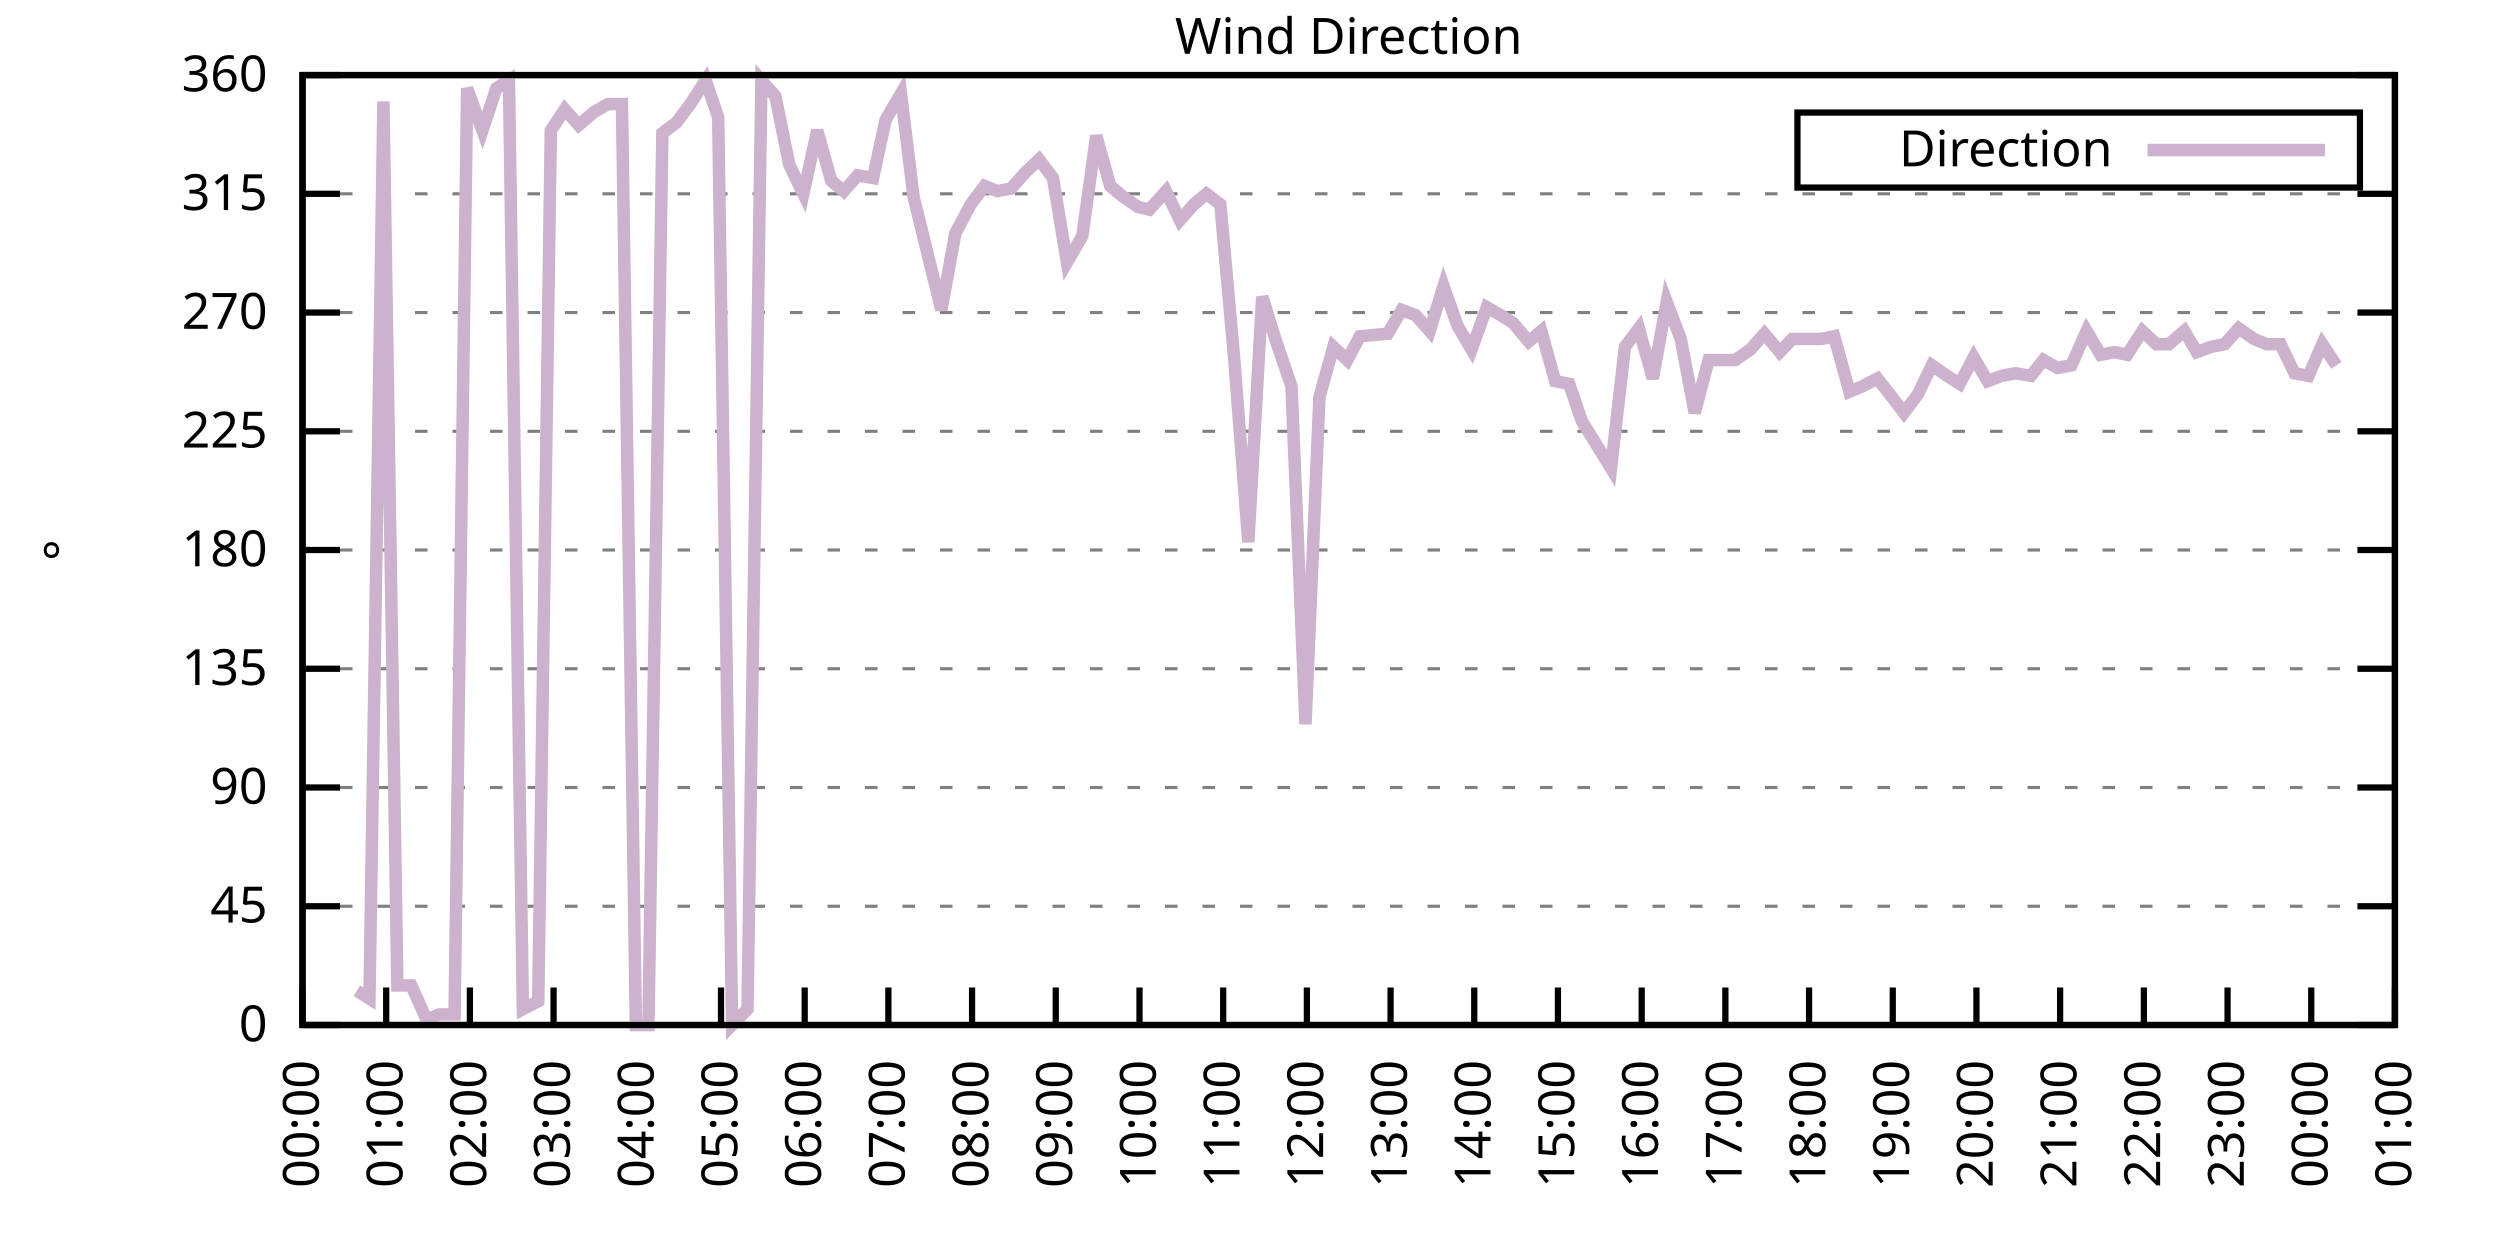
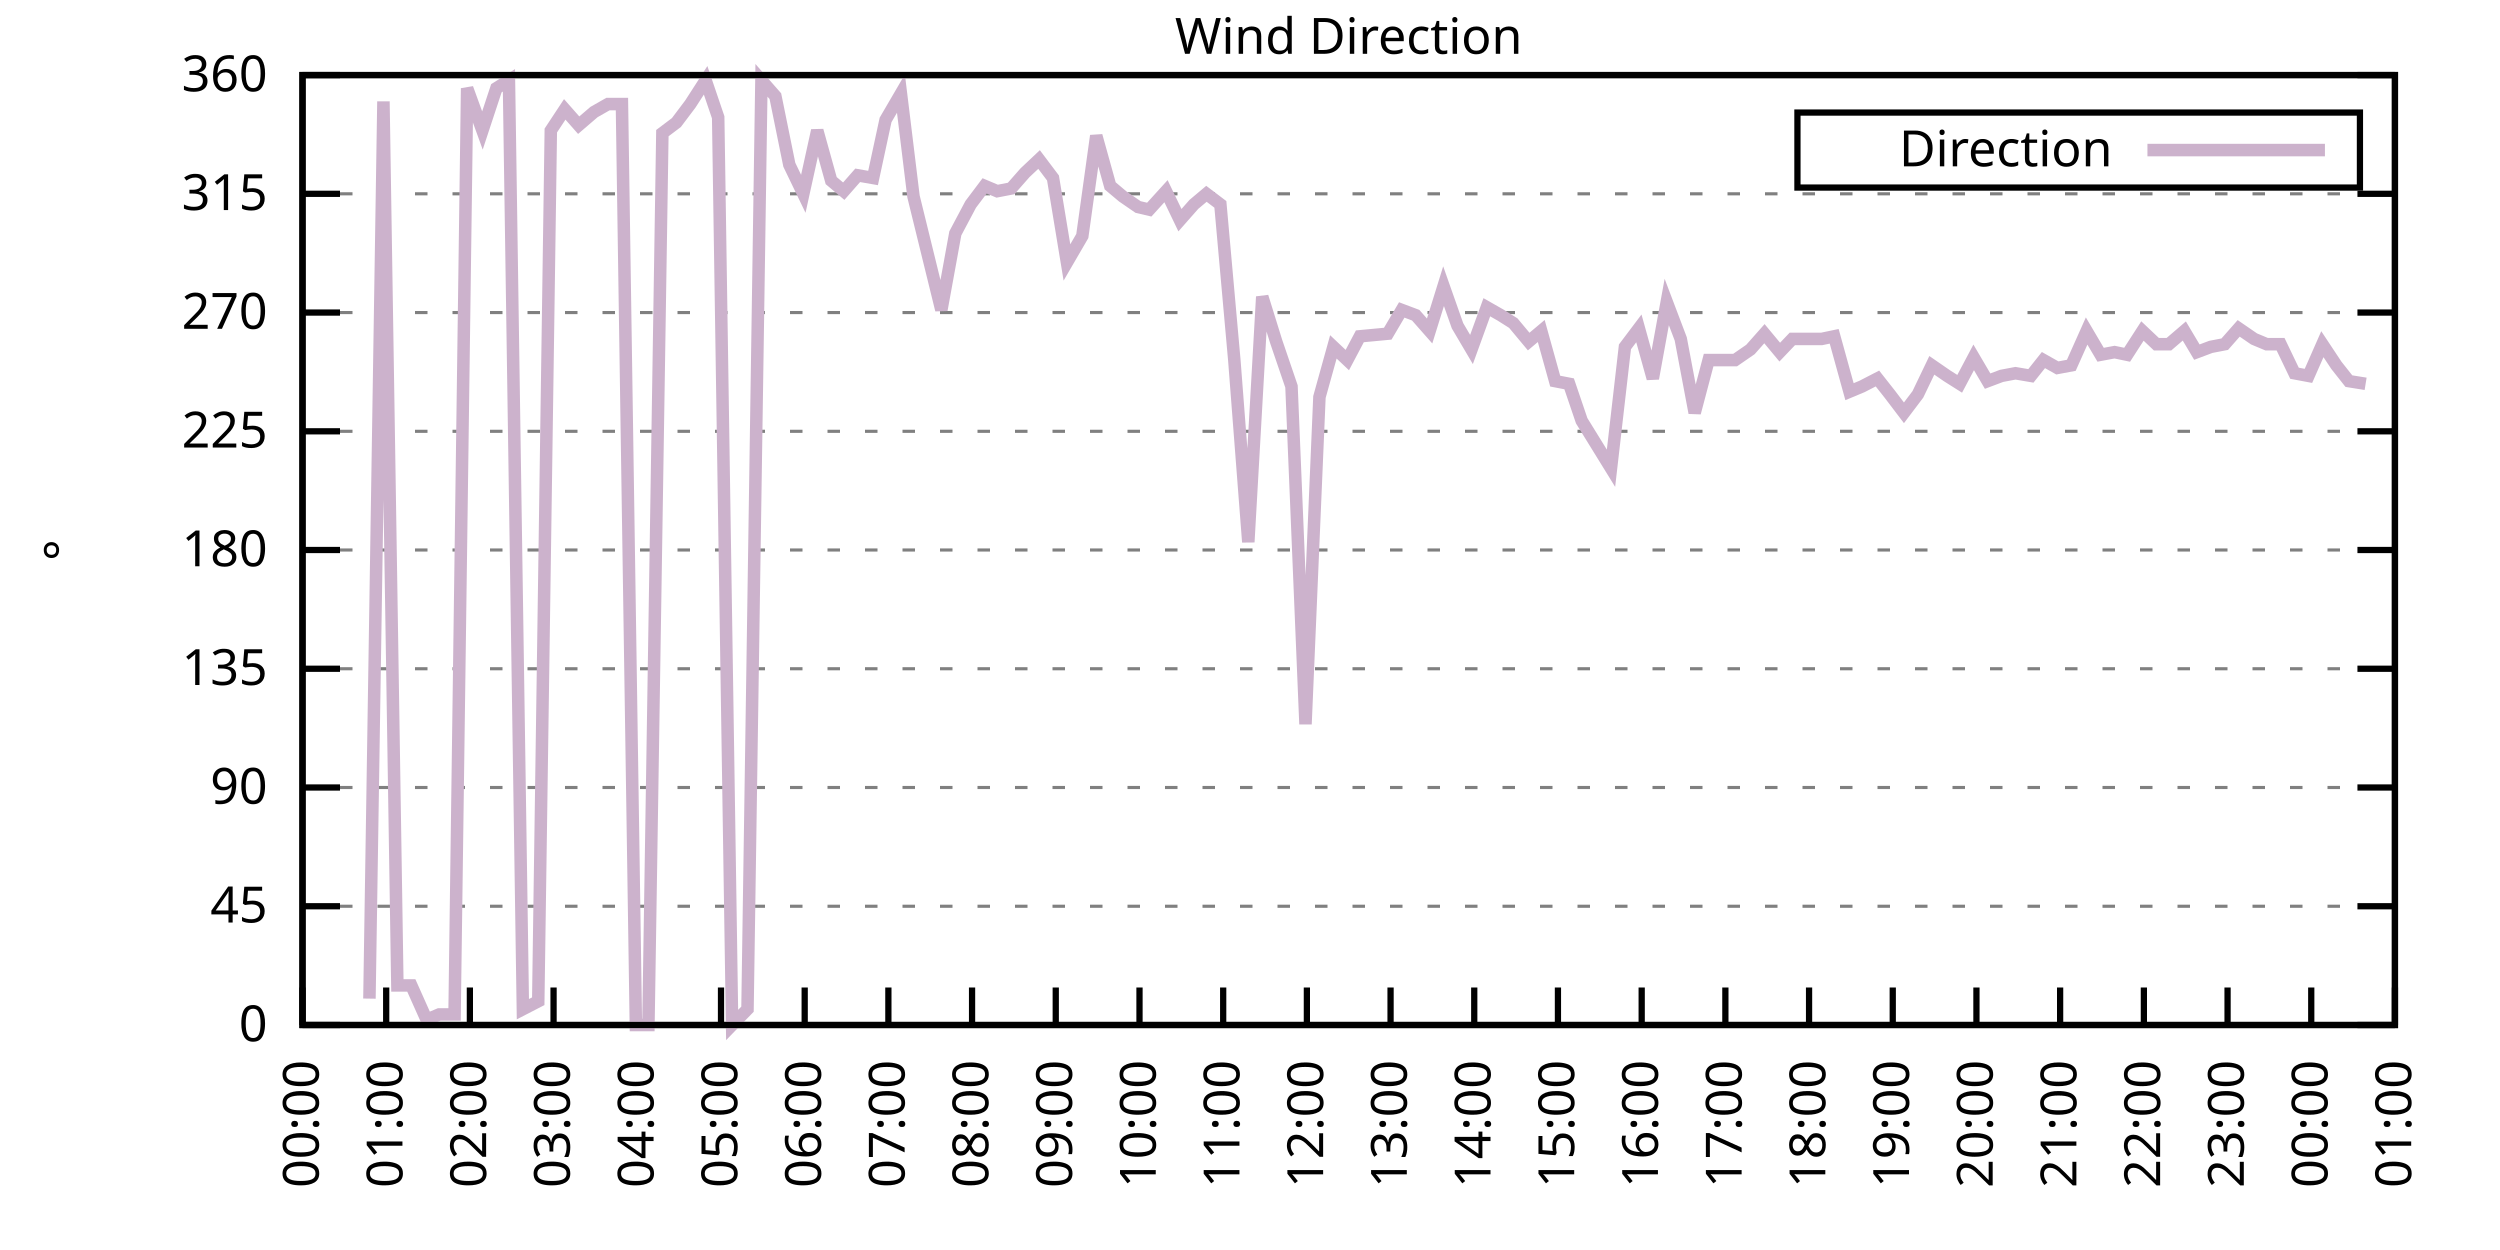
<svg xmlns="http://www.w3.org/2000/svg" xmlns:xlink="http://www.w3.org/1999/xlink" width="400" height="200" viewBox="0 0 400 200">
  <g id="gnuplot_canvas">
    <rect x="0" y="0" width="400" height="200" fill="none" />
    <defs>
      <circle id="gpDot" r="0.5" stroke-width="0.5" stroke="currentColor" />
      <path id="gpPt0" stroke-width="0.333" stroke="currentColor" d="M-1,0 h2 M0,-1 v2" />
      <path id="gpPt1" stroke-width="0.333" stroke="currentColor" d="M-1,-1 L1,1 M1,-1 L-1,1" />
      <path id="gpPt2" stroke-width="0.333" stroke="currentColor" d="M-1,0 L1,0 M0,-1 L0,1 M-1,-1 L1,1 M-1,1 L1,-1" />
      <rect id="gpPt3" stroke-width="0.333" stroke="currentColor" x="-1" y="-1" width="2" height="2" />
      <rect id="gpPt4" stroke-width="0.333" stroke="currentColor" fill="currentColor" x="-1" y="-1" width="2" height="2" />
      <circle id="gpPt5" stroke-width="0.333" stroke="currentColor" cx="0" cy="0" r="1" />
      <use xlink:href="#gpPt5" id="gpPt6" fill="currentColor" stroke="none" />
      <path id="gpPt7" stroke-width="0.333" stroke="currentColor" d="M0,-1.33 L-1.33,0.67 L1.33,0.67 z" />
      <use xlink:href="#gpPt7" id="gpPt8" fill="currentColor" stroke="none" />
      <use xlink:href="#gpPt7" id="gpPt9" stroke="currentColor" transform="rotate(180)" />
      <use xlink:href="#gpPt9" id="gpPt10" fill="currentColor" stroke="none" />
      <use xlink:href="#gpPt3" id="gpPt11" stroke="currentColor" transform="rotate(45)" />
      <use xlink:href="#gpPt11" id="gpPt12" fill="currentColor" stroke="none" />
      <path id="gpPt13" stroke-width="0.333" stroke="currentColor" d="M0,1.330 L1.265,0.411 L0.782,-1.067 L-0.782,-1.076 L-1.265,0.411 z" />
      <use xlink:href="#gpPt13" id="gpPt14" fill="currentColor" stroke="none" />
      <filter id="textbox" filterUnits="objectBoundingBox" x="0" y="0" height="1" width="1">
        <feFlood flood-color="white" flood-opacity="1" result="bgnd" />
        <feComposite in="SourceGraphic" in2="bgnd" operator="atop" />
      </filter>
      <filter id="greybox" filterUnits="objectBoundingBox" x="0" y="0" height="1" width="1">
        <feFlood flood-color="lightgrey" flood-opacity="1" result="grey" />
        <feComposite in="SourceGraphic" in2="grey" operator="atop" />
      </filter>
    </defs>
    <g fill="none" color="white" stroke="currentColor" stroke-width="1.00" stroke-linecap="butt" stroke-linejoin="miter">
</g>
    <g fill="none" color="black" stroke="currentColor" stroke-width="1.00" stroke-linecap="butt" stroke-linejoin="miter">
      <g stroke="none" shape-rendering="crispEdges">
        <polygon fill="rgb(255, 255, 255)" points="48.40,164.00 383.18,164.00 383.18,12.02 48.40,12.02 " />
      </g>
    </g>
    <g fill="none" color="black" stroke="currentColor" stroke-width="1.00" stroke-linecap="butt" stroke-linejoin="miter">
</g>
    <g fill="none" color="black" stroke="black" stroke-width="0.50" stroke-linecap="butt" stroke-linejoin="miter">
</g>
    <g fill="none" color="gray" stroke="currentColor" stroke-width="0.50" stroke-linecap="butt" stroke-linejoin="miter">
      <path stroke="gray" stroke-dasharray="2,4" class="gridline" d="M48.40,164.00 L383.19,164.00  " />
    </g>
    <g fill="none" color="gray" stroke="gray" stroke-width="1.00" stroke-linecap="butt" stroke-linejoin="miter">
</g>
    <g fill="none" color="black" stroke="currentColor" stroke-width="1.00" stroke-linecap="butt" stroke-linejoin="miter">
      <path stroke="black" d="M48.40,164.00 L54.40,164.00 M383.19,164.00 L377.19,164.00  " />
      <g transform="translate(42.80,166.60)" stroke="none" fill="black" font-family="Sans" font-size="8.00" text-anchor="end">
        <text>
          <tspan font-family="Sans"> 0</tspan>
        </text>
      </g>
    </g>
    <g fill="none" color="black" stroke="currentColor" stroke-width="1.00" stroke-linecap="butt" stroke-linejoin="miter">
</g>
    <g fill="none" color="black" stroke="black" stroke-width="0.50" stroke-linecap="butt" stroke-linejoin="miter">
</g>
    <g fill="none" color="gray" stroke="currentColor" stroke-width="0.50" stroke-linecap="butt" stroke-linejoin="miter">
      <path stroke="gray" stroke-dasharray="2,4" class="gridline" d="M48.40,145.00 L383.19,145.00  " />
    </g>
    <g fill="none" color="gray" stroke="gray" stroke-width="1.00" stroke-linecap="butt" stroke-linejoin="miter">
</g>
    <g fill="none" color="black" stroke="currentColor" stroke-width="1.00" stroke-linecap="butt" stroke-linejoin="miter">
      <path stroke="black" d="M48.40,145.00 L54.40,145.00 M383.19,145.00 L377.19,145.00  " />
      <g transform="translate(42.80,147.60)" stroke="none" fill="black" font-family="Sans" font-size="8.00" text-anchor="end">
        <text>
          <tspan font-family="Sans"> 45</tspan>
        </text>
      </g>
    </g>
    <g fill="none" color="black" stroke="currentColor" stroke-width="1.00" stroke-linecap="butt" stroke-linejoin="miter">
</g>
    <g fill="none" color="black" stroke="black" stroke-width="0.50" stroke-linecap="butt" stroke-linejoin="miter">
</g>
    <g fill="none" color="gray" stroke="currentColor" stroke-width="0.50" stroke-linecap="butt" stroke-linejoin="miter">
      <path stroke="gray" stroke-dasharray="2,4" class="gridline" d="M48.40,126.00 L383.19,126.00  " />
    </g>
    <g fill="none" color="gray" stroke="gray" stroke-width="1.00" stroke-linecap="butt" stroke-linejoin="miter">
</g>
    <g fill="none" color="black" stroke="currentColor" stroke-width="1.00" stroke-linecap="butt" stroke-linejoin="miter">
      <path stroke="black" d="M48.40,126.00 L54.40,126.00 M383.19,126.00 L377.19,126.00  " />
      <g transform="translate(42.80,128.60)" stroke="none" fill="black" font-family="Sans" font-size="8.00" text-anchor="end">
        <text>
          <tspan font-family="Sans"> 90</tspan>
        </text>
      </g>
    </g>
    <g fill="none" color="black" stroke="currentColor" stroke-width="1.00" stroke-linecap="butt" stroke-linejoin="miter">
</g>
    <g fill="none" color="black" stroke="black" stroke-width="0.50" stroke-linecap="butt" stroke-linejoin="miter">
</g>
    <g fill="none" color="gray" stroke="currentColor" stroke-width="0.50" stroke-linecap="butt" stroke-linejoin="miter">
      <path stroke="gray" stroke-dasharray="2,4" class="gridline" d="M48.40,107.00 L383.19,107.00  " />
    </g>
    <g fill="none" color="gray" stroke="gray" stroke-width="1.00" stroke-linecap="butt" stroke-linejoin="miter">
</g>
    <g fill="none" color="black" stroke="currentColor" stroke-width="1.00" stroke-linecap="butt" stroke-linejoin="miter">
      <path stroke="black" d="M48.40,107.00 L54.40,107.00 M383.19,107.00 L377.19,107.00  " />
      <g transform="translate(42.80,109.60)" stroke="none" fill="black" font-family="Sans" font-size="8.00" text-anchor="end">
        <text>
          <tspan font-family="Sans"> 135</tspan>
        </text>
      </g>
    </g>
    <g fill="none" color="black" stroke="currentColor" stroke-width="1.00" stroke-linecap="butt" stroke-linejoin="miter">
</g>
    <g fill="none" color="black" stroke="black" stroke-width="0.50" stroke-linecap="butt" stroke-linejoin="miter">
</g>
    <g fill="none" color="gray" stroke="currentColor" stroke-width="0.50" stroke-linecap="butt" stroke-linejoin="miter">
      <path stroke="gray" stroke-dasharray="2,4" class="gridline" d="M48.40,88.00 L383.19,88.00  " />
    </g>
    <g fill="none" color="gray" stroke="gray" stroke-width="1.00" stroke-linecap="butt" stroke-linejoin="miter">
</g>
    <g fill="none" color="black" stroke="currentColor" stroke-width="1.00" stroke-linecap="butt" stroke-linejoin="miter">
      <path stroke="black" d="M48.40,88.00 L54.40,88.00 M383.19,88.00 L377.19,88.00  " />
      <g transform="translate(42.80,90.60)" stroke="none" fill="black" font-family="Sans" font-size="8.00" text-anchor="end">
        <text>
          <tspan font-family="Sans"> 180</tspan>
        </text>
      </g>
    </g>
    <g fill="none" color="black" stroke="currentColor" stroke-width="1.00" stroke-linecap="butt" stroke-linejoin="miter">
</g>
    <g fill="none" color="black" stroke="black" stroke-width="0.50" stroke-linecap="butt" stroke-linejoin="miter">
</g>
    <g fill="none" color="gray" stroke="currentColor" stroke-width="0.50" stroke-linecap="butt" stroke-linejoin="miter">
      <path stroke="gray" stroke-dasharray="2,4" class="gridline" d="M48.40,69.01 L383.19,69.01  " />
    </g>
    <g fill="none" color="gray" stroke="gray" stroke-width="1.00" stroke-linecap="butt" stroke-linejoin="miter">
</g>
    <g fill="none" color="black" stroke="currentColor" stroke-width="1.00" stroke-linecap="butt" stroke-linejoin="miter">
      <path stroke="black" d="M48.40,69.01 L54.40,69.01 M383.19,69.01 L377.19,69.01  " />
      <g transform="translate(42.80,71.61)" stroke="none" fill="black" font-family="Sans" font-size="8.00" text-anchor="end">
        <text>
          <tspan font-family="Sans"> 225</tspan>
        </text>
      </g>
    </g>
    <g fill="none" color="black" stroke="currentColor" stroke-width="1.00" stroke-linecap="butt" stroke-linejoin="miter">
</g>
    <g fill="none" color="black" stroke="black" stroke-width="0.50" stroke-linecap="butt" stroke-linejoin="miter">
</g>
    <g fill="none" color="gray" stroke="currentColor" stroke-width="0.50" stroke-linecap="butt" stroke-linejoin="miter">
      <path stroke="gray" stroke-dasharray="2,4" class="gridline" d="M48.40,50.01 L383.19,50.01  " />
    </g>
    <g fill="none" color="gray" stroke="gray" stroke-width="1.00" stroke-linecap="butt" stroke-linejoin="miter">
</g>
    <g fill="none" color="black" stroke="currentColor" stroke-width="1.00" stroke-linecap="butt" stroke-linejoin="miter">
      <path stroke="black" d="M48.40,50.01 L54.40,50.01 M383.19,50.01 L377.19,50.01  " />
      <g transform="translate(42.80,52.61)" stroke="none" fill="black" font-family="Sans" font-size="8.00" text-anchor="end">
        <text>
          <tspan font-family="Sans"> 270</tspan>
        </text>
      </g>
    </g>
    <g fill="none" color="black" stroke="currentColor" stroke-width="1.00" stroke-linecap="butt" stroke-linejoin="miter">
</g>
    <g fill="none" color="black" stroke="black" stroke-width="0.50" stroke-linecap="butt" stroke-linejoin="miter">
</g>
    <g fill="none" color="gray" stroke="currentColor" stroke-width="0.50" stroke-linecap="butt" stroke-linejoin="miter">
      <path stroke="gray" stroke-dasharray="2,4" class="gridline" d="M48.40,31.01 L383.19,31.01  " />
    </g>
    <g fill="none" color="gray" stroke="gray" stroke-width="1.00" stroke-linecap="butt" stroke-linejoin="miter">
</g>
    <g fill="none" color="black" stroke="currentColor" stroke-width="1.00" stroke-linecap="butt" stroke-linejoin="miter">
      <path stroke="black" d="M48.40,31.01 L54.40,31.01 M383.19,31.01 L377.19,31.01  " />
      <g transform="translate(42.80,33.61)" stroke="none" fill="black" font-family="Sans" font-size="8.00" text-anchor="end">
        <text>
          <tspan font-family="Sans"> 315</tspan>
        </text>
      </g>
    </g>
    <g fill="none" color="black" stroke="currentColor" stroke-width="1.00" stroke-linecap="butt" stroke-linejoin="miter">
</g>
    <g fill="none" color="black" stroke="black" stroke-width="0.50" stroke-linecap="butt" stroke-linejoin="miter">
</g>
    <g fill="none" color="gray" stroke="currentColor" stroke-width="0.50" stroke-linecap="butt" stroke-linejoin="miter">
      <path stroke="gray" stroke-dasharray="2,4" class="gridline" d="M48.40,12.01 L383.19,12.01  " />
    </g>
    <g fill="none" color="gray" stroke="gray" stroke-width="1.00" stroke-linecap="butt" stroke-linejoin="miter">
</g>
    <g fill="none" color="black" stroke="currentColor" stroke-width="1.00" stroke-linecap="butt" stroke-linejoin="miter">
      <path stroke="black" d="M48.40,12.01 L54.40,12.01 M383.19,12.01 L377.19,12.01  " />
      <g transform="translate(42.80,14.61)" stroke="none" fill="black" font-family="Sans" font-size="8.00" text-anchor="end">
        <text>
          <tspan font-family="Sans"> 360</tspan>
        </text>
      </g>
    </g>
    <g fill="none" color="black" stroke="currentColor" stroke-width="1.00" stroke-linecap="butt" stroke-linejoin="miter">
      <path stroke="black" d="M48.40,164.00 L48.40,158.00  " />
      <g transform="translate(51.00,169.60) rotate(270.00)" stroke="none" fill="black" font-family="Sans" font-size="8.00" text-anchor="end">
        <text>
          <tspan font-family="Sans">00:00</tspan>
        </text>
      </g>
    </g>
    <g fill="none" color="black" stroke="currentColor" stroke-width="1.00" stroke-linecap="butt" stroke-linejoin="miter">
      <path stroke="black" d="M61.79,164.00 L61.79,158.00  " />
      <g transform="translate(64.39,169.60) rotate(270.00)" stroke="none" fill="black" font-family="Sans" font-size="8.00" text-anchor="end">
        <text>
          <tspan font-family="Sans">01:00</tspan>
        </text>
      </g>
    </g>
    <g fill="none" color="black" stroke="currentColor" stroke-width="1.00" stroke-linecap="butt" stroke-linejoin="miter">
      <path stroke="black" d="M75.18,164.00 L75.18,158.00  " />
      <g transform="translate(77.78,169.60) rotate(270.00)" stroke="none" fill="black" font-family="Sans" font-size="8.00" text-anchor="end">
        <text>
          <tspan font-family="Sans">02:00</tspan>
        </text>
      </g>
    </g>
    <g fill="none" color="black" stroke="currentColor" stroke-width="1.00" stroke-linecap="butt" stroke-linejoin="miter">
      <path stroke="black" d="M88.57,164.00 L88.57,158.00  " />
      <g transform="translate(91.17,169.60) rotate(270.00)" stroke="none" fill="black" font-family="Sans" font-size="8.00" text-anchor="end">
        <text>
          <tspan font-family="Sans">03:00</tspan>
        </text>
      </g>
    </g>
    <g fill="none" color="black" stroke="currentColor" stroke-width="1.00" stroke-linecap="butt" stroke-linejoin="miter">
      <path stroke="black" d="M101.97,164.00 L101.97,158.00  " />
      <g transform="translate(104.57,169.60) rotate(270.00)" stroke="none" fill="black" font-family="Sans" font-size="8.00" text-anchor="end">
        <text>
          <tspan font-family="Sans">04:00</tspan>
        </text>
      </g>
    </g>
    <g fill="none" color="black" stroke="currentColor" stroke-width="1.00" stroke-linecap="butt" stroke-linejoin="miter">
      <path stroke="black" d="M115.36,164.00 L115.36,158.00  " />
      <g transform="translate(117.96,169.60) rotate(270.00)" stroke="none" fill="black" font-family="Sans" font-size="8.00" text-anchor="end">
        <text>
          <tspan font-family="Sans">05:00</tspan>
        </text>
      </g>
    </g>
    <g fill="none" color="black" stroke="currentColor" stroke-width="1.00" stroke-linecap="butt" stroke-linejoin="miter">
      <path stroke="black" d="M128.75,164.00 L128.75,158.00  " />
      <g transform="translate(131.35,169.60) rotate(270.00)" stroke="none" fill="black" font-family="Sans" font-size="8.00" text-anchor="end">
        <text>
          <tspan font-family="Sans">06:00</tspan>
        </text>
      </g>
    </g>
    <g fill="none" color="black" stroke="currentColor" stroke-width="1.00" stroke-linecap="butt" stroke-linejoin="miter">
      <path stroke="black" d="M142.14,164.00 L142.14,158.00  " />
      <g transform="translate(144.74,169.60) rotate(270.00)" stroke="none" fill="black" font-family="Sans" font-size="8.00" text-anchor="end">
        <text>
          <tspan font-family="Sans">07:00</tspan>
        </text>
      </g>
    </g>
    <g fill="none" color="black" stroke="currentColor" stroke-width="1.00" stroke-linecap="butt" stroke-linejoin="miter">
      <path stroke="black" d="M155.53,164.00 L155.53,158.00  " />
      <g transform="translate(158.13,169.60) rotate(270.00)" stroke="none" fill="black" font-family="Sans" font-size="8.00" text-anchor="end">
        <text>
          <tspan font-family="Sans">08:00</tspan>
        </text>
      </g>
    </g>
    <g fill="none" color="black" stroke="currentColor" stroke-width="1.00" stroke-linecap="butt" stroke-linejoin="miter">
      <path stroke="black" d="M168.92,164.00 L168.92,158.00  " />
      <g transform="translate(171.52,169.60) rotate(270.00)" stroke="none" fill="black" font-family="Sans" font-size="8.00" text-anchor="end">
        <text>
          <tspan font-family="Sans">09:00</tspan>
        </text>
      </g>
    </g>
    <g fill="none" color="black" stroke="currentColor" stroke-width="1.00" stroke-linecap="butt" stroke-linejoin="miter">
      <path stroke="black" d="M182.32,164.00 L182.32,158.00  " />
      <g transform="translate(184.92,169.60) rotate(270.00)" stroke="none" fill="black" font-family="Sans" font-size="8.00" text-anchor="end">
        <text>
          <tspan font-family="Sans">10:00</tspan>
        </text>
      </g>
    </g>
    <g fill="none" color="black" stroke="currentColor" stroke-width="1.00" stroke-linecap="butt" stroke-linejoin="miter">
      <path stroke="black" d="M195.71,164.00 L195.71,158.00  " />
      <g transform="translate(198.31,169.60) rotate(270.00)" stroke="none" fill="black" font-family="Sans" font-size="8.00" text-anchor="end">
        <text>
          <tspan font-family="Sans">11:00</tspan>
        </text>
      </g>
    </g>
    <g fill="none" color="black" stroke="currentColor" stroke-width="1.00" stroke-linecap="butt" stroke-linejoin="miter">
      <path stroke="black" d="M209.10,164.00 L209.10,158.00  " />
      <g transform="translate(211.70,169.60) rotate(270.00)" stroke="none" fill="black" font-family="Sans" font-size="8.00" text-anchor="end">
        <text>
          <tspan font-family="Sans">12:00</tspan>
        </text>
      </g>
    </g>
    <g fill="none" color="black" stroke="currentColor" stroke-width="1.00" stroke-linecap="butt" stroke-linejoin="miter">
      <path stroke="black" d="M222.49,164.00 L222.49,158.00  " />
      <g transform="translate(225.09,169.60) rotate(270.00)" stroke="none" fill="black" font-family="Sans" font-size="8.00" text-anchor="end">
        <text>
          <tspan font-family="Sans">13:00</tspan>
        </text>
      </g>
    </g>
    <g fill="none" color="black" stroke="currentColor" stroke-width="1.00" stroke-linecap="butt" stroke-linejoin="miter">
      <path stroke="black" d="M235.88,164.00 L235.88,158.00  " />
      <g transform="translate(238.48,169.60) rotate(270.00)" stroke="none" fill="black" font-family="Sans" font-size="8.00" text-anchor="end">
        <text>
          <tspan font-family="Sans">14:00</tspan>
        </text>
      </g>
    </g>
    <g fill="none" color="black" stroke="currentColor" stroke-width="1.00" stroke-linecap="butt" stroke-linejoin="miter">
      <path stroke="black" d="M249.27,164.00 L249.27,158.00  " />
      <g transform="translate(251.87,169.60) rotate(270.00)" stroke="none" fill="black" font-family="Sans" font-size="8.00" text-anchor="end">
        <text>
          <tspan font-family="Sans">15:00</tspan>
        </text>
      </g>
    </g>
    <g fill="none" color="black" stroke="currentColor" stroke-width="1.00" stroke-linecap="butt" stroke-linejoin="miter">
      <path stroke="black" d="M262.67,164.00 L262.67,158.00  " />
      <g transform="translate(265.27,169.60) rotate(270.00)" stroke="none" fill="black" font-family="Sans" font-size="8.00" text-anchor="end">
        <text>
          <tspan font-family="Sans">16:00</tspan>
        </text>
      </g>
    </g>
    <g fill="none" color="black" stroke="currentColor" stroke-width="1.00" stroke-linecap="butt" stroke-linejoin="miter">
      <path stroke="black" d="M276.06,164.00 L276.06,158.00  " />
      <g transform="translate(278.66,169.60) rotate(270.00)" stroke="none" fill="black" font-family="Sans" font-size="8.00" text-anchor="end">
        <text>
          <tspan font-family="Sans">17:00</tspan>
        </text>
      </g>
    </g>
    <g fill="none" color="black" stroke="currentColor" stroke-width="1.00" stroke-linecap="butt" stroke-linejoin="miter">
      <path stroke="black" d="M289.45,164.00 L289.45,158.00  " />
      <g transform="translate(292.05,169.60) rotate(270.00)" stroke="none" fill="black" font-family="Sans" font-size="8.00" text-anchor="end">
        <text>
          <tspan font-family="Sans">18:00</tspan>
        </text>
      </g>
    </g>
    <g fill="none" color="black" stroke="currentColor" stroke-width="1.00" stroke-linecap="butt" stroke-linejoin="miter">
      <path stroke="black" d="M302.84,164.00 L302.84,158.00  " />
      <g transform="translate(305.44,169.60) rotate(270.00)" stroke="none" fill="black" font-family="Sans" font-size="8.00" text-anchor="end">
        <text>
          <tspan font-family="Sans">19:00</tspan>
        </text>
      </g>
    </g>
    <g fill="none" color="black" stroke="currentColor" stroke-width="1.00" stroke-linecap="butt" stroke-linejoin="miter">
      <path stroke="black" d="M316.23,164.00 L316.23,158.00  " />
      <g transform="translate(318.83,169.60) rotate(270.00)" stroke="none" fill="black" font-family="Sans" font-size="8.00" text-anchor="end">
        <text>
          <tspan font-family="Sans">20:00</tspan>
        </text>
      </g>
    </g>
    <g fill="none" color="black" stroke="currentColor" stroke-width="1.00" stroke-linecap="butt" stroke-linejoin="miter">
      <path stroke="black" d="M329.62,164.00 L329.62,158.00  " />
      <g transform="translate(332.22,169.60) rotate(270.00)" stroke="none" fill="black" font-family="Sans" font-size="8.00" text-anchor="end">
        <text>
          <tspan font-family="Sans">21:00</tspan>
        </text>
      </g>
    </g>
    <g fill="none" color="black" stroke="currentColor" stroke-width="1.00" stroke-linecap="butt" stroke-linejoin="miter">
      <path stroke="black" d="M343.02,164.00 L343.02,158.00  " />
      <g transform="translate(345.62,169.60) rotate(270.00)" stroke="none" fill="black" font-family="Sans" font-size="8.00" text-anchor="end">
        <text>
          <tspan font-family="Sans">22:00</tspan>
        </text>
      </g>
    </g>
    <g fill="none" color="black" stroke="currentColor" stroke-width="1.00" stroke-linecap="butt" stroke-linejoin="miter">
      <path stroke="black" d="M356.41,164.00 L356.41,158.00  " />
      <g transform="translate(359.01,169.60) rotate(270.00)" stroke="none" fill="black" font-family="Sans" font-size="8.00" text-anchor="end">
        <text>
          <tspan font-family="Sans">23:00</tspan>
        </text>
      </g>
    </g>
    <g fill="none" color="black" stroke="currentColor" stroke-width="1.00" stroke-linecap="butt" stroke-linejoin="miter">
      <path stroke="black" d="M369.80,164.00 L369.80,158.00  " />
      <g transform="translate(372.40,169.60) rotate(270.00)" stroke="none" fill="black" font-family="Sans" font-size="8.00" text-anchor="end">
        <text>
          <tspan font-family="Sans">00:00</tspan>
        </text>
      </g>
    </g>
    <g fill="none" color="black" stroke="currentColor" stroke-width="1.00" stroke-linecap="butt" stroke-linejoin="miter">
      <path stroke="black" d="M383.19,164.00 L383.19,158.00  " />
      <g transform="translate(385.79,169.60) rotate(270.00)" stroke="none" fill="black" font-family="Sans" font-size="8.00" text-anchor="end">
        <text>
          <tspan font-family="Sans">01:00</tspan>
        </text>
      </g>
    </g>
    <g fill="none" color="black" stroke="currentColor" stroke-width="1.00" stroke-linecap="butt" stroke-linejoin="miter">
</g>
    <g fill="none" color="black" stroke="currentColor" stroke-width="1.00" stroke-linecap="butt" stroke-linejoin="miter">
      <path stroke="black" d="M48.40,12.01 L48.40,164.00 L383.19,164.00 L383.19,12.01 L48.40,12.01 Z  " />
    </g>
    <g fill="none" color="black" stroke="currentColor" stroke-width="1.00" stroke-linecap="butt" stroke-linejoin="miter">
</g>
    <g fill="none" color="black" stroke="currentColor" stroke-width="1.00" stroke-linecap="butt" stroke-linejoin="miter">
      <path stroke="black" d="M287.59,30.01 L287.59,18.01 L377.59,18.01 L377.59,30.01 L287.59,30.01 Z  " />
    </g>
    <g id="Wind_direction_plot_1">
      <g fill="none" color="white" stroke="black" stroke-width="2.00" stroke-linecap="butt" stroke-linejoin="miter">
</g>
      <g fill="none" color="black" stroke="currentColor" stroke-width="2.00" stroke-linecap="butt" stroke-linejoin="miter">
        <g transform="translate(337.99,26.61)" stroke="none" fill="black" font-family="Sans" font-size="8.00" text-anchor="end">
          <text>
            <tspan font-family="Sans">Direction</tspan>
          </text>
        </g>
      </g>
      <g fill="none" color="black" stroke="currentColor" stroke-width="2.00" stroke-linecap="butt" stroke-linejoin="miter">
-         <path stroke="rgb(204, 178, 204)" d="M343.59,24.01 L371.99,24.01 M57.10,158.51 L59.11,159.78 L61.35,16.23 L63.58,157.67 L65.81,157.67 L68.26,163.16   L70.27,162.31 L72.73,162.31 L74.74,14.12 L77.19,20.88 L79.42,14.12 L81.43,12.85 L83.66,161.47 L86.12,160.20   L88.13,20.88 L90.36,17.50 L92.59,20.03 L95.05,17.92 L97.28,16.65 L99.51,16.65 L101.74,164.00 L103.75,164.00   L105.98,21.30 L108.22,19.61 L110.45,16.65 L112.90,12.85 L114.91,18.77 L117.14,164.00 L119.60,161.47 L121.83,12.85   L124.06,15.39 L126.29,26.36 L128.53,31.01 L130.76,20.88 L132.99,28.90 L135.00,30.59 L137.23,28.05 L139.69,28.48   L141.69,19.19 L144.15,14.97 L146.16,31.43 L150.62,49.59 L152.85,37.34 L155.31,32.70 L157.54,29.74 L159.55,30.59   L161.78,30.16 L164.01,27.63 L166.25,25.52 L168.48,28.48 L170.71,41.99 L173.17,37.76 L175.40,21.72 L177.63,29.74   L179.64,31.43 L182.09,33.12 L183.88,33.54 L186.56,30.59 L188.79,35.23 L191.02,32.70 L193.03,31.01 L195.26,32.70   L197.49,57.61 L199.73,86.74 L201.96,47.47 L204.19,54.65 L206.64,61.83 L208.88,115.87 L211.11,63.52 L213.34,55.50   L215.57,57.61 L217.58,53.81 L222.04,53.39 L224.28,49.59 L226.51,50.43 L228.74,52.96 L230.97,45.79 L233.20,52.12   L235.44,55.92 L237.89,49.16 L240.12,50.43 L242.13,51.70 L244.59,54.65 L246.60,52.96 L248.83,60.98 L251.06,61.41   L253.07,67.32 L257.76,74.92 L259.99,55.50 L262.22,52.54 L264.45,60.56 L266.68,48.32 L268.92,54.23 L271.15,66.05   L273.38,57.61 L275.61,57.61 L277.62,57.61 L280.07,55.92 L282.31,53.39 L284.76,56.34 L286.77,54.23 L289.23,54.23   L291.46,54.23 L293.47,53.81 L295.92,62.67 L297.93,61.83 L300.39,60.56 L302.39,63.10 L304.63,66.05 L306.86,63.10   L309.09,58.45 L311.54,60.14 L313.55,61.41 L315.79,57.18 L318.02,60.98 L320.25,60.14 L322.48,59.72 L324.94,60.14   L326.95,57.61 L329.18,58.87 L331.41,58.45 L333.86,52.96 L336.10,56.76 L338.33,56.34 L340.34,56.76 L342.79,52.96   L345.02,55.07 L347.03,55.07 L349.49,52.96 L351.50,56.34 L353.73,55.50 L355.96,55.07 L358.19,52.54 L360.65,54.23   L362.66,55.07 L364.89,55.07 L367.12,59.72 L369.35,60.14 L371.58,55.07 L373.82,58.45  " />
+         <path stroke="rgb(204, 178, 204)" d="M343.59,24.01 L371.99,24.01 M59.11,159.78 L61.35,16.23 L63.58,157.67 L65.81,157.67 L68.26,163.16 L70.27,162.31   L72.73,162.31 L74.74,14.12 L77.19,20.88 L79.42,14.12 L81.43,12.85 L83.66,161.47 L86.12,160.20 L88.13,20.88   L90.36,17.50 L92.59,20.03 L95.05,17.92 L97.28,16.65 L99.51,16.65 L101.74,164.00 L103.75,164.00 L105.98,21.30   L108.22,19.61 L110.45,16.65 L112.90,12.85 L114.91,18.77 L117.14,164.00 L119.60,161.47 L121.83,12.85 L124.06,15.39   L126.29,26.36 L128.53,31.01 L130.76,20.88 L132.99,28.90 L135.00,30.59 L137.23,28.05 L139.69,28.48 L141.69,19.19   L144.15,14.97 L146.16,31.43 L150.62,49.59 L152.85,37.34 L155.31,32.70 L157.54,29.74 L159.55,30.59 L161.78,30.16   L164.01,27.63 L166.25,25.52 L168.48,28.48 L170.71,41.99 L173.17,37.76 L175.40,21.72 L177.63,29.74 L179.64,31.43   L182.09,33.12 L183.88,33.54 L186.56,30.59 L188.79,35.23 L191.02,32.70 L193.03,31.01 L195.26,32.70 L197.49,57.61   L199.73,86.74 L201.96,47.47 L204.19,54.65 L206.64,61.83 L208.88,115.87 L211.11,63.52 L213.34,55.50 L215.57,57.61   L217.58,53.81 L222.04,53.39 L224.28,49.59 L226.51,50.43 L228.74,52.96 L230.97,45.79 L233.20,52.12 L235.44,55.92   L237.89,49.16 L240.12,50.43 L242.13,51.70 L244.59,54.65 L246.60,52.96 L248.83,60.98 L251.06,61.41 L253.07,67.32   L257.76,74.92 L259.99,55.50 L262.22,52.54 L264.45,60.56 L266.68,48.32 L268.92,54.23 L271.15,66.05 L273.38,57.61   L275.61,57.61 L277.62,57.61 L280.07,55.92 L282.31,53.39 L284.76,56.34 L286.77,54.23 L289.23,54.23 L291.46,54.23   L293.47,53.81 L295.92,62.67 L297.93,61.83 L300.39,60.56 L302.39,63.10 L304.63,66.05 L306.86,63.10 L309.09,58.45   L311.54,60.14 L313.55,61.41 L315.79,57.18 L318.02,60.98 L320.25,60.14 L322.48,59.72 L324.94,60.14 L326.95,57.61   L329.18,58.87 L331.41,58.45 L333.86,52.96 L336.10,56.76 L338.33,56.34 L340.34,56.76 L342.79,52.96 L345.02,55.07   L347.03,55.07 L349.49,52.96 L351.50,56.34 L353.73,55.50 L355.96,55.07 L358.19,52.54 L360.65,54.23 L362.66,55.07   L364.89,55.07 L367.12,59.72 L369.35,60.14 L371.58,55.07 L373.82,58.45 L375.82,60.98 L378.50,61.41  " />
      </g>
    </g>
    <g fill="none" color="black" stroke="currentColor" stroke-width="2.00" stroke-linecap="butt" stroke-linejoin="miter">
</g>
    <g fill="none" color="black" stroke="black" stroke-width="1.00" stroke-linecap="butt" stroke-linejoin="miter">
</g>
    <g fill="none" color="black" stroke="currentColor" stroke-width="1.00" stroke-linecap="butt" stroke-linejoin="miter">
      <path stroke="black" d="M48.40,12.01 L48.40,164.00 L383.19,164.00 L383.19,12.01 L48.40,12.01 Z  " />
      <g transform="translate(12.80,88.01) rotate(270.00)" stroke="none" fill="black" font-family="Sans" font-size="8.00" text-anchor="middle">
        <text>
          <tspan font-family="Sans">°</tspan>
        </text>
      </g>
    </g>
    <g fill="none" color="black" stroke="currentColor" stroke-width="1.00" stroke-linecap="butt" stroke-linejoin="miter">
</g>
    <g fill="none" color="black" stroke="currentColor" stroke-width="1.00" stroke-linecap="butt" stroke-linejoin="miter">
      <g transform="translate(215.79,8.61)" stroke="none" fill="black" font-family="Sans" font-size="8.00" text-anchor="middle">
        <text>
          <tspan font-family="Sans">Wind Direction</tspan>
        </text>
      </g>
    </g>
    <g fill="none" color="black" stroke="currentColor" stroke-width="1.00" stroke-linecap="butt" stroke-linejoin="miter">
</g>
  </g>
</svg>
